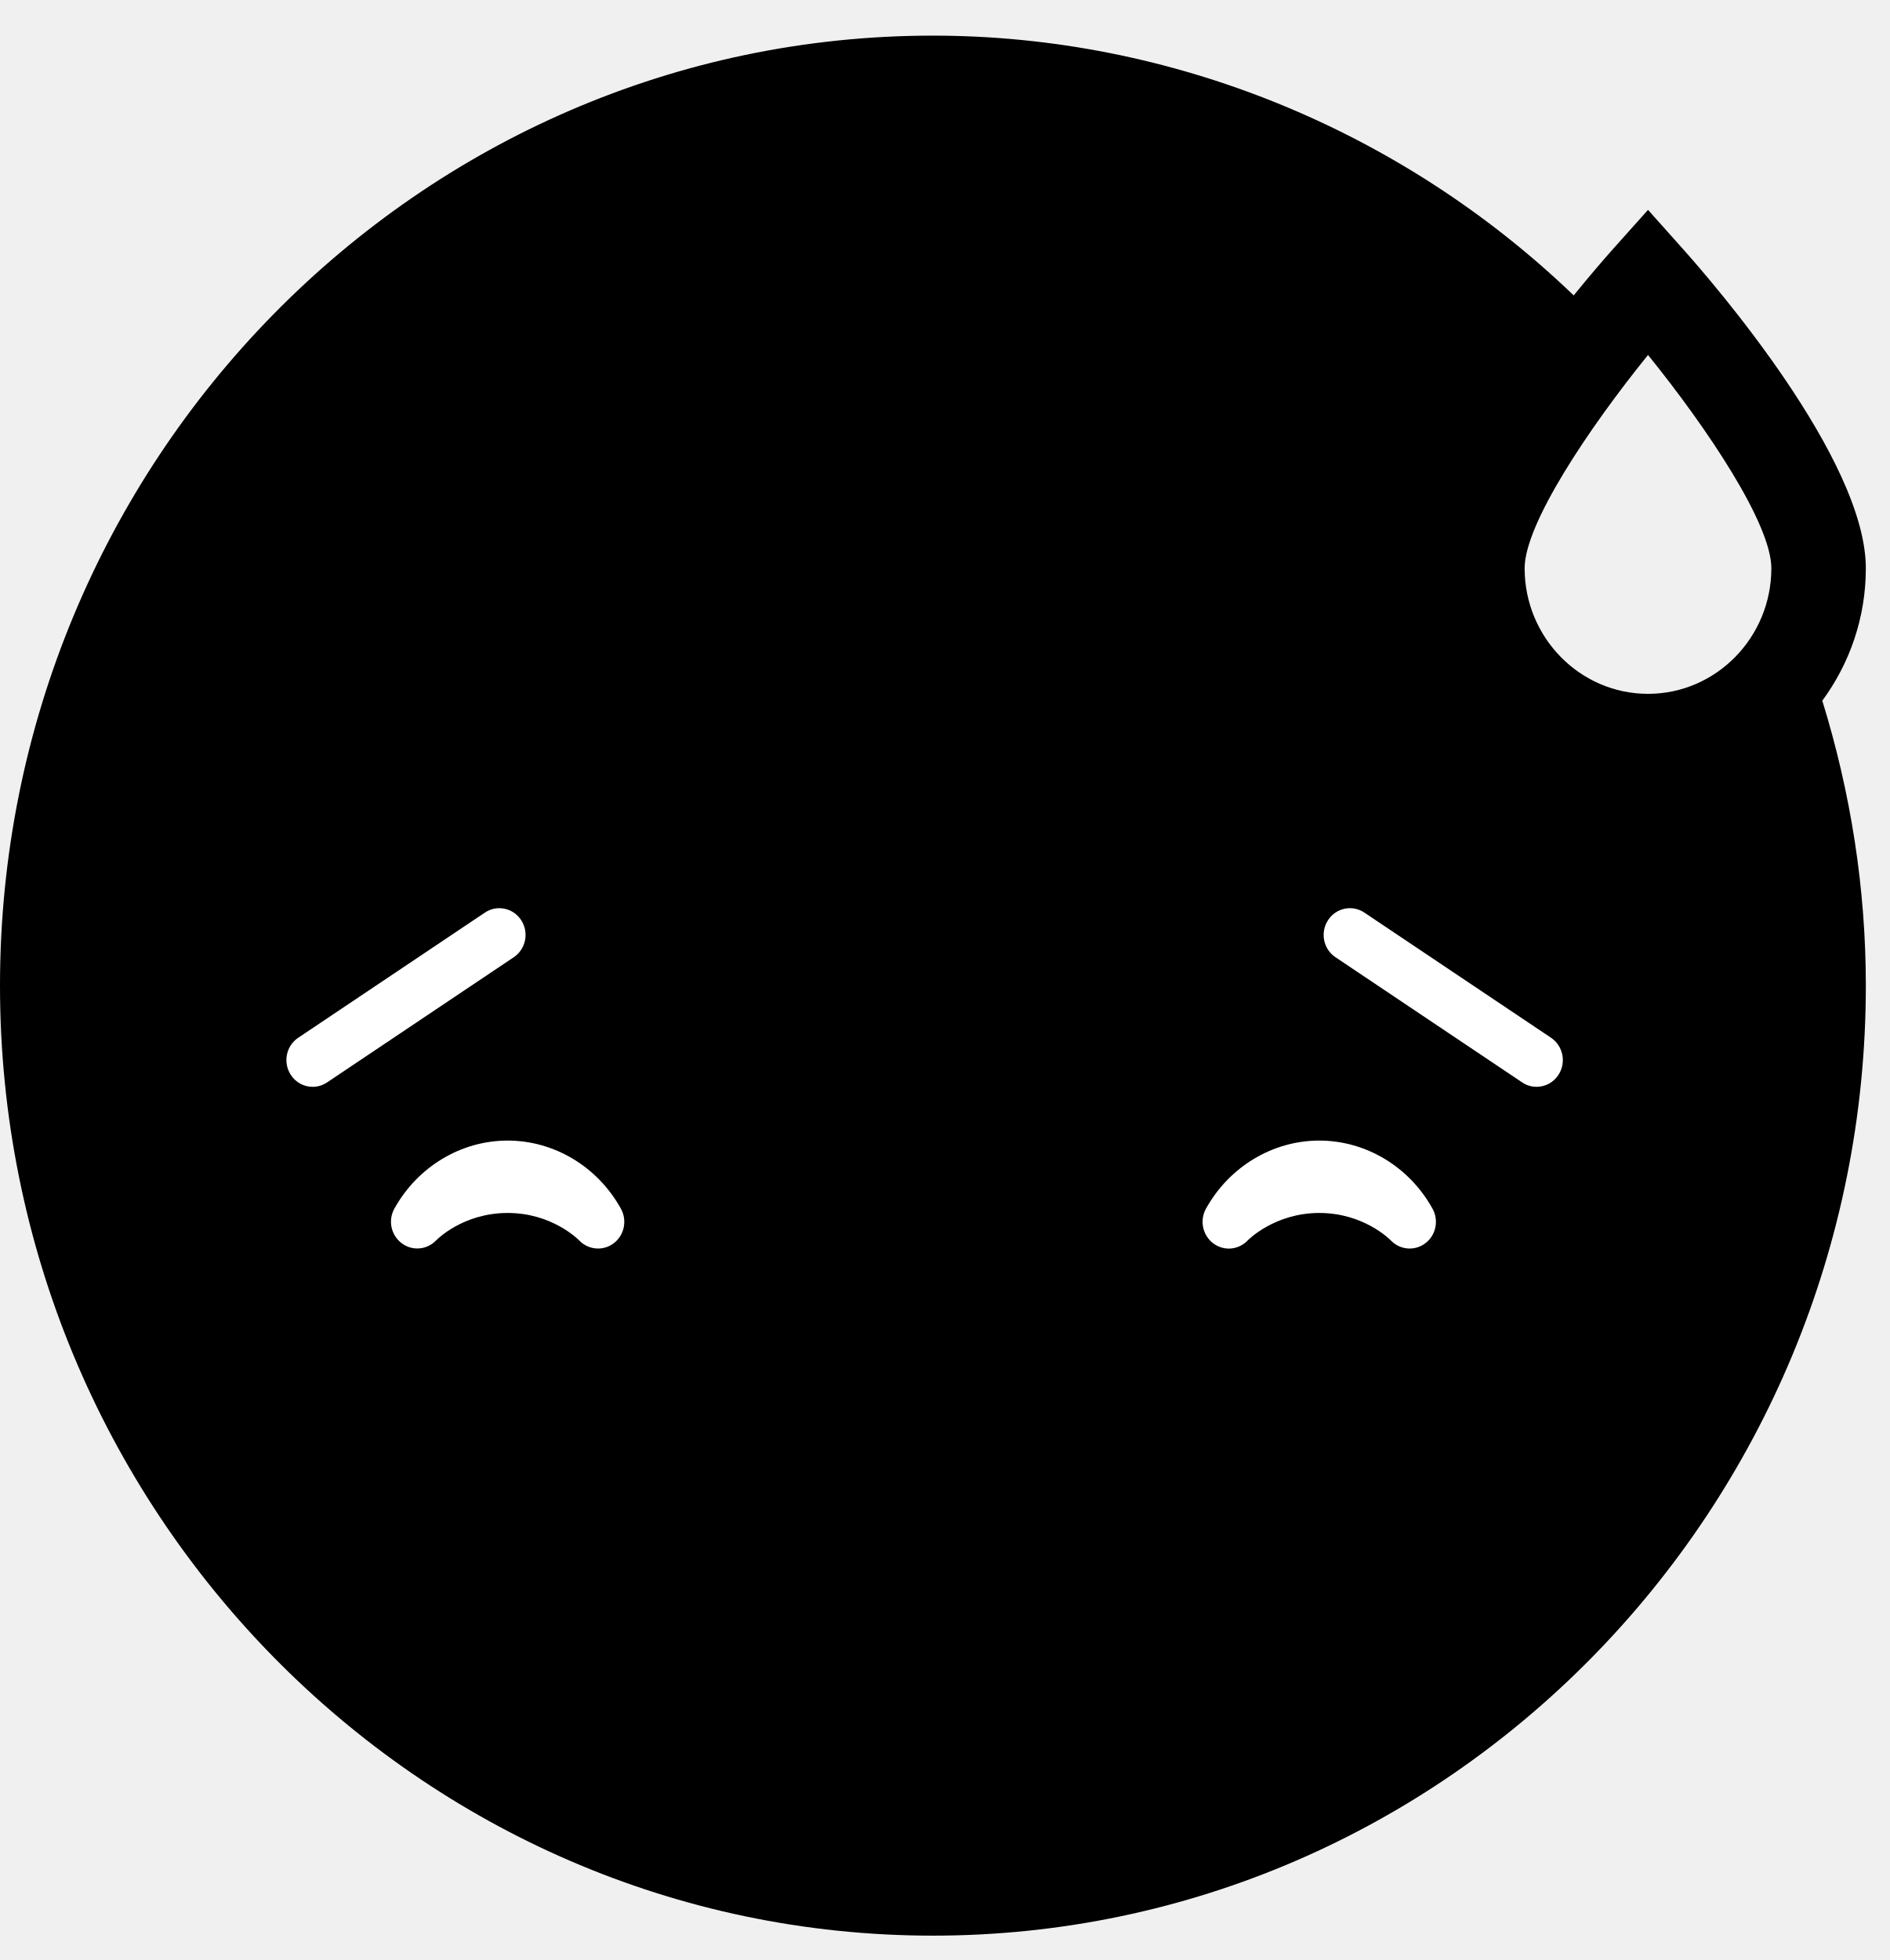
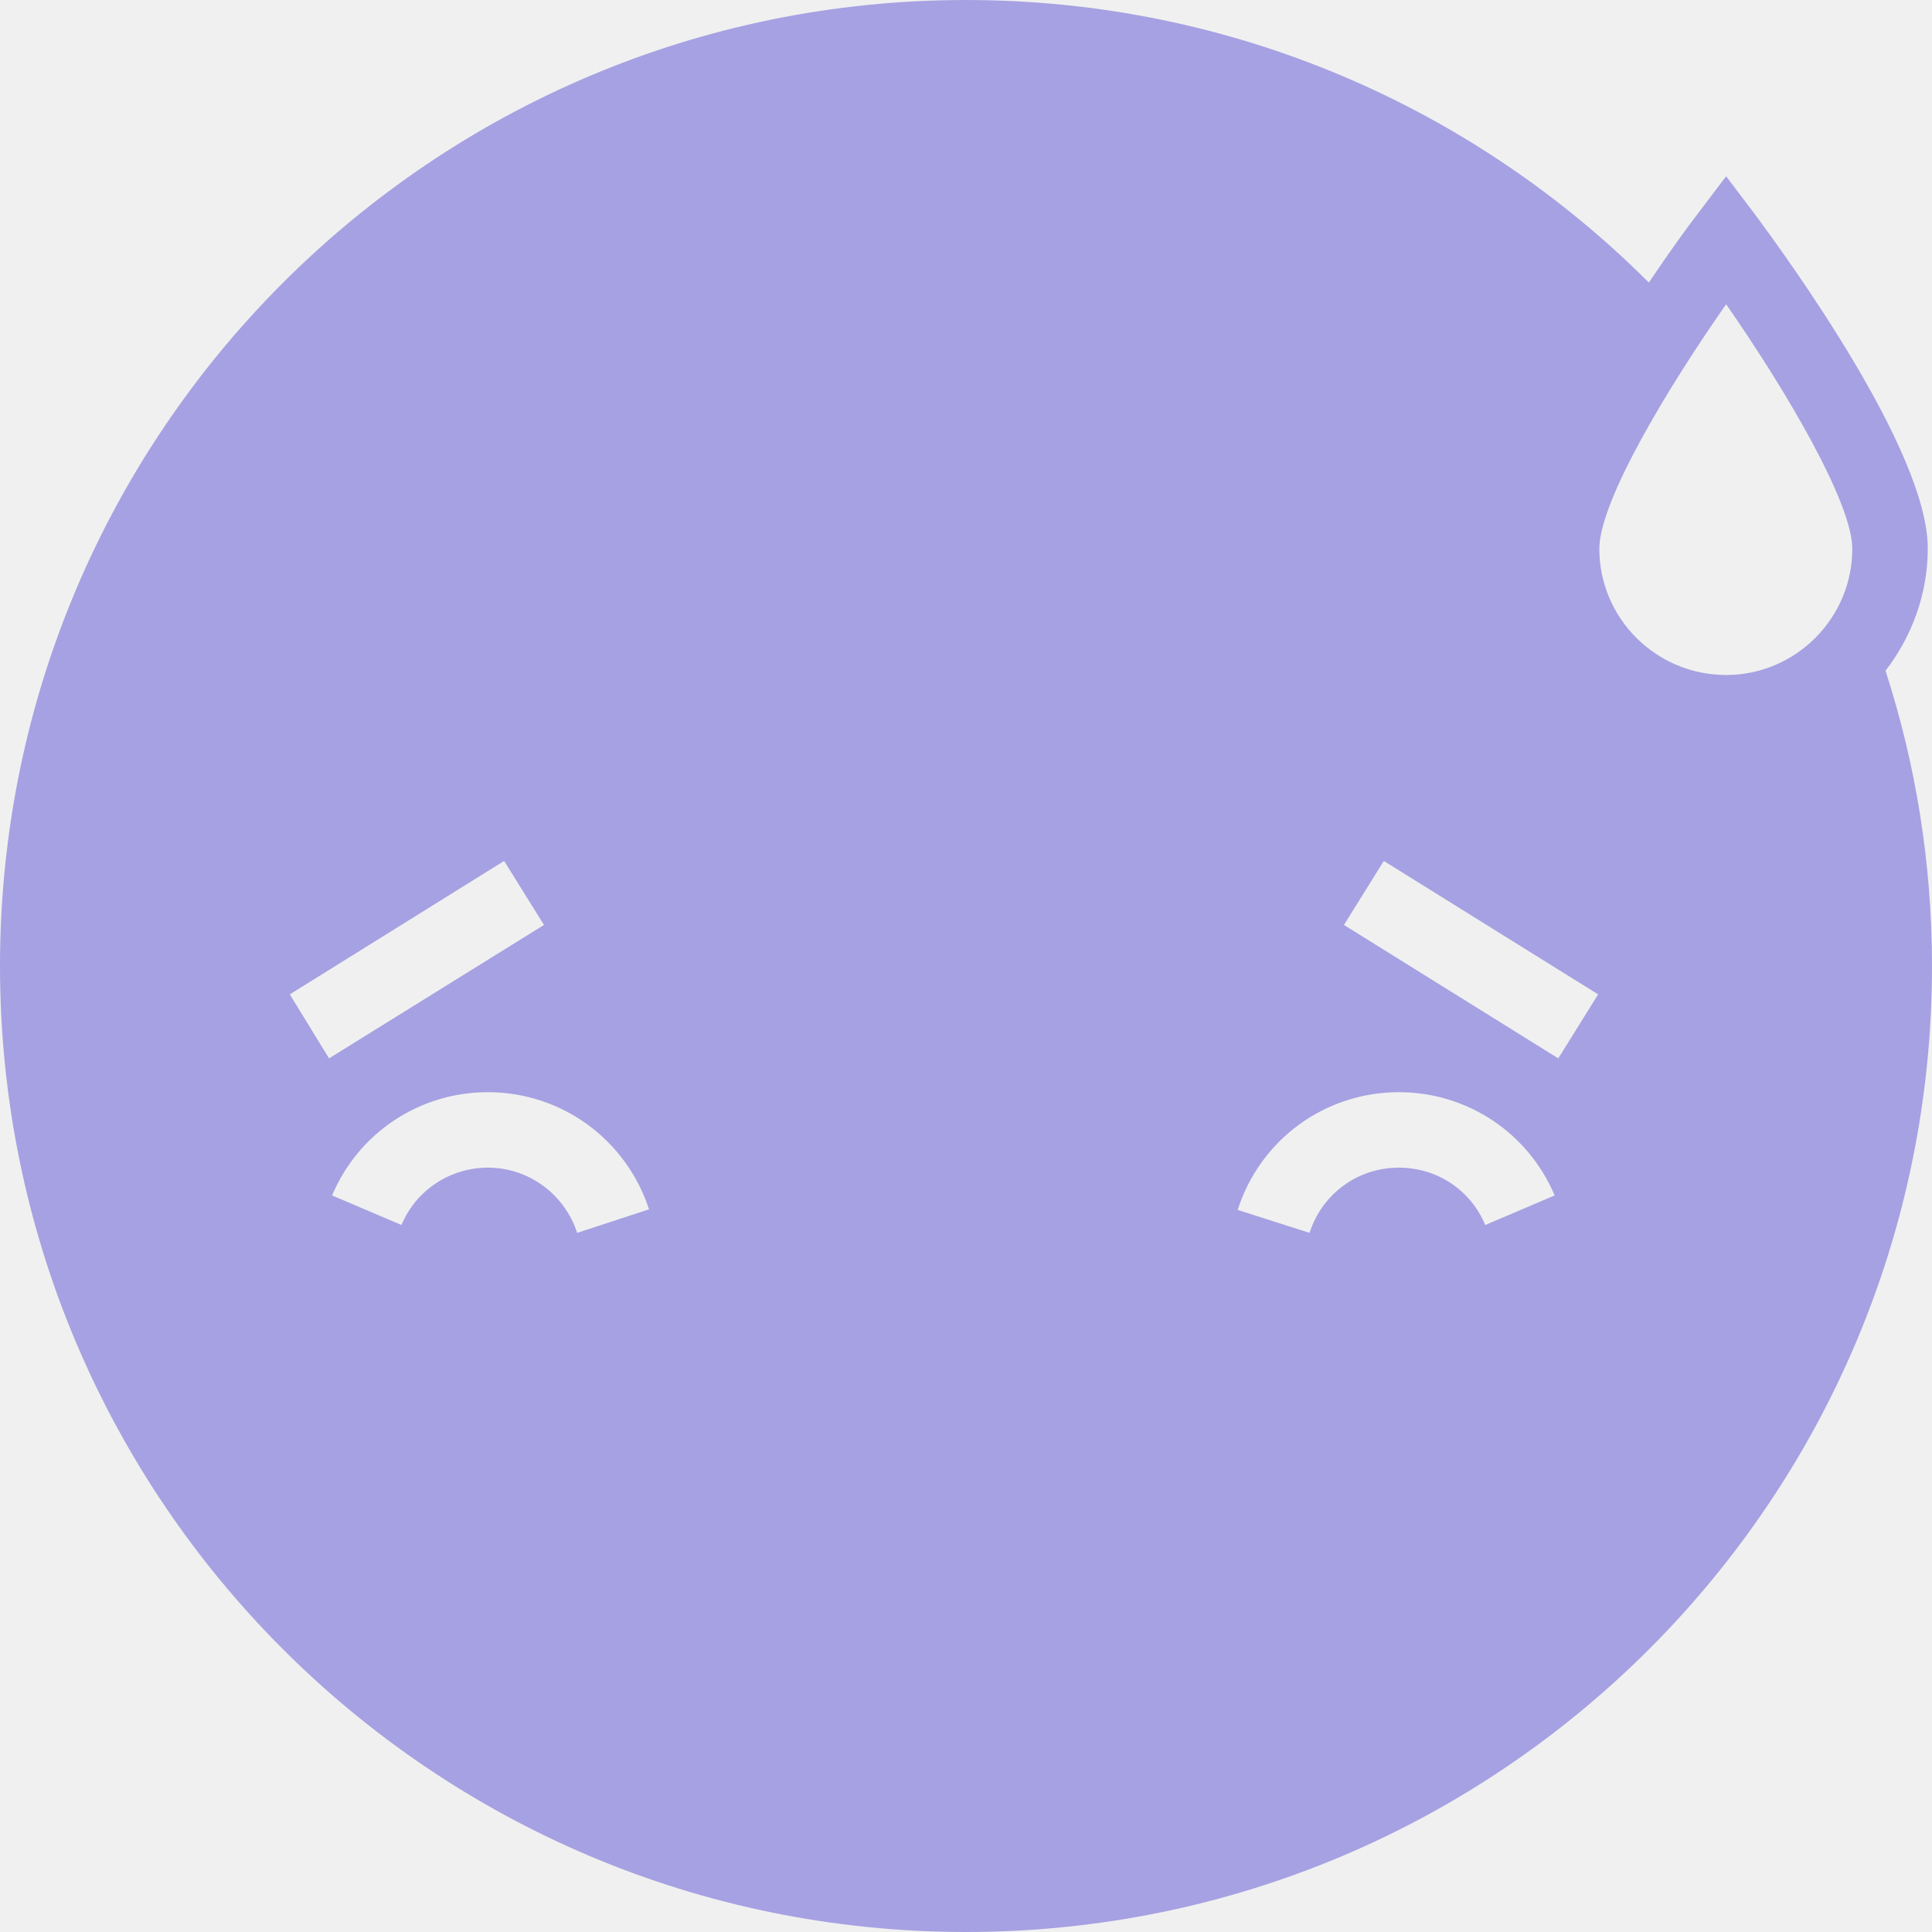
- <svg xmlns="http://www.w3.org/2000/svg" viewBox="0 0 27 28">
-   <g fill="none" fill-rule="evenodd">
-     <g transform="translate(0 .161)">
-       <path fill="currentColor" d="M25.308,7.957 C25.308,8.946 24.517,9.751 23.546,9.751 C22.574,9.751 21.783,8.946 21.783,7.957 C21.783,7.324 22.698,5.958 23.546,4.91 C24.394,5.958 25.308,7.324 25.308,7.957 M26.658,7.957 C26.658,6.399 24.481,3.884 24.045,3.396 L23.546,2.837 L23.046,3.396 C22.942,3.513 22.735,3.75 22.484,4.059 C20.021,1.693 16.728,0.348 13.329,0.348 C5.979,0.348 0,6.436 0,13.919 C0,21.403 5.979,27.491 13.329,27.491 C20.678,27.491 26.658,21.403 26.658,13.919 C26.658,12.528 26.442,11.163 26.036,9.849 C26.425,9.32 26.658,8.666 26.658,7.957" />
-     </g>
-     <path fill="#FFF" d="M22.16 14.825L19.493 13.037C19.32 12.921 19.087 12.97 18.974 13.146 18.859 13.322 18.907 13.559 19.081 13.675L21.748 15.463C21.811 15.505 21.882 15.526 21.953 15.526 22.075 15.526 22.195 15.466 22.267 15.354 22.381 15.178 22.333 14.941 22.16 14.825M7.447 13.146C7.333 12.97 7.101 12.921 6.928 13.037L4.261 14.825C4.087 14.941 4.04 15.178 4.154 15.354 4.226 15.466 4.345 15.526 4.467 15.526 4.538 15.526 4.609 15.506 4.673 15.463L7.34 13.675C7.513 13.559 7.561 13.322 7.447 13.146M7.253 16.294C6.587 16.294 5.967 16.667 5.634 17.267 5.542 17.434 5.586 17.643 5.736 17.758 5.886 17.874 6.097 17.858 6.23 17.721 6.245 17.705 6.619 17.328 7.253 17.328 7.882 17.328 8.254 17.699 8.275 17.72 8.348 17.797 8.446 17.836 8.545 17.836 8.623 17.836 8.701 17.812 8.768 17.761 8.92 17.647 8.964 17.434 8.871 17.267 8.539 16.667 7.919 16.294 7.253 16.294M18.849 16.294C18.183 16.294 17.563 16.667 17.23 17.267 17.137 17.435 17.182 17.647 17.334 17.762 17.401 17.812 17.479 17.837 17.557 17.837 17.656 17.837 17.755 17.796 17.828 17.719 17.832 17.714 18.212 17.328 18.849 17.328 19.478 17.328 19.85 17.699 19.871 17.72 20.003 17.858 20.213 17.875 20.364 17.761 20.516 17.647 20.56 17.434 20.467 17.267 20.135 16.667 19.515 16.294 18.849 16.294" />
-   </g>
+ <svg xmlns="http://www.w3.org/2000/svg" viewBox="0 0 32 32" fill="none">
+   <path d="M31.23 11.11C31.66 10.55 31.93 9.85 31.93 9.08C31.93 7.45 29.56 4.22 29.09 3.58L28.59 2.92L28.09 3.58C27.95 3.76 27.66 4.16 27.31 4.68C24.42 1.79 20.42 0 16 0C7.16 0 0 7.16 0 16C0 24.84 7.16 32 16 32C24.84 32 32 24.84 32 16C32 14.3 31.73 12.65 31.23 11.11ZM4.8 16.47L8.35 14.26L9.01 15.32L5.45 17.53L4.8 16.47ZM9.56 20.42C9.35 19.78 8.76 19.34 8.08 19.34C7.46 19.34 6.89 19.71 6.65 20.29L5.5 19.8C5.94 18.76 6.95 18.09 8.08 18.09C9.3 18.09 10.37 18.87 10.75 20.03L9.56 20.42ZM24.6 20.29C24.36 19.71 23.8 19.34 23.17 19.34C22.49 19.34 21.9 19.77 21.69 20.42L20.5 20.04C20.87 18.88 21.94 18.09 23.17 18.09C24.3 18.09 25.31 18.76 25.75 19.8L24.6 20.29ZM25.81 17.53L22.26 15.32L22.92 14.26L26.47 16.47L25.81 17.53ZM28.59 11.18C27.43 11.18 26.49 10.24 26.49 9.09C26.49 8.3 27.63 6.41 28.59 5.04C29.58 6.46 30.68 8.33 30.68 9.09C30.68 10.24 29.74 11.18 28.59 11.18Z" fill="#A6A1E2" />
</svg>
